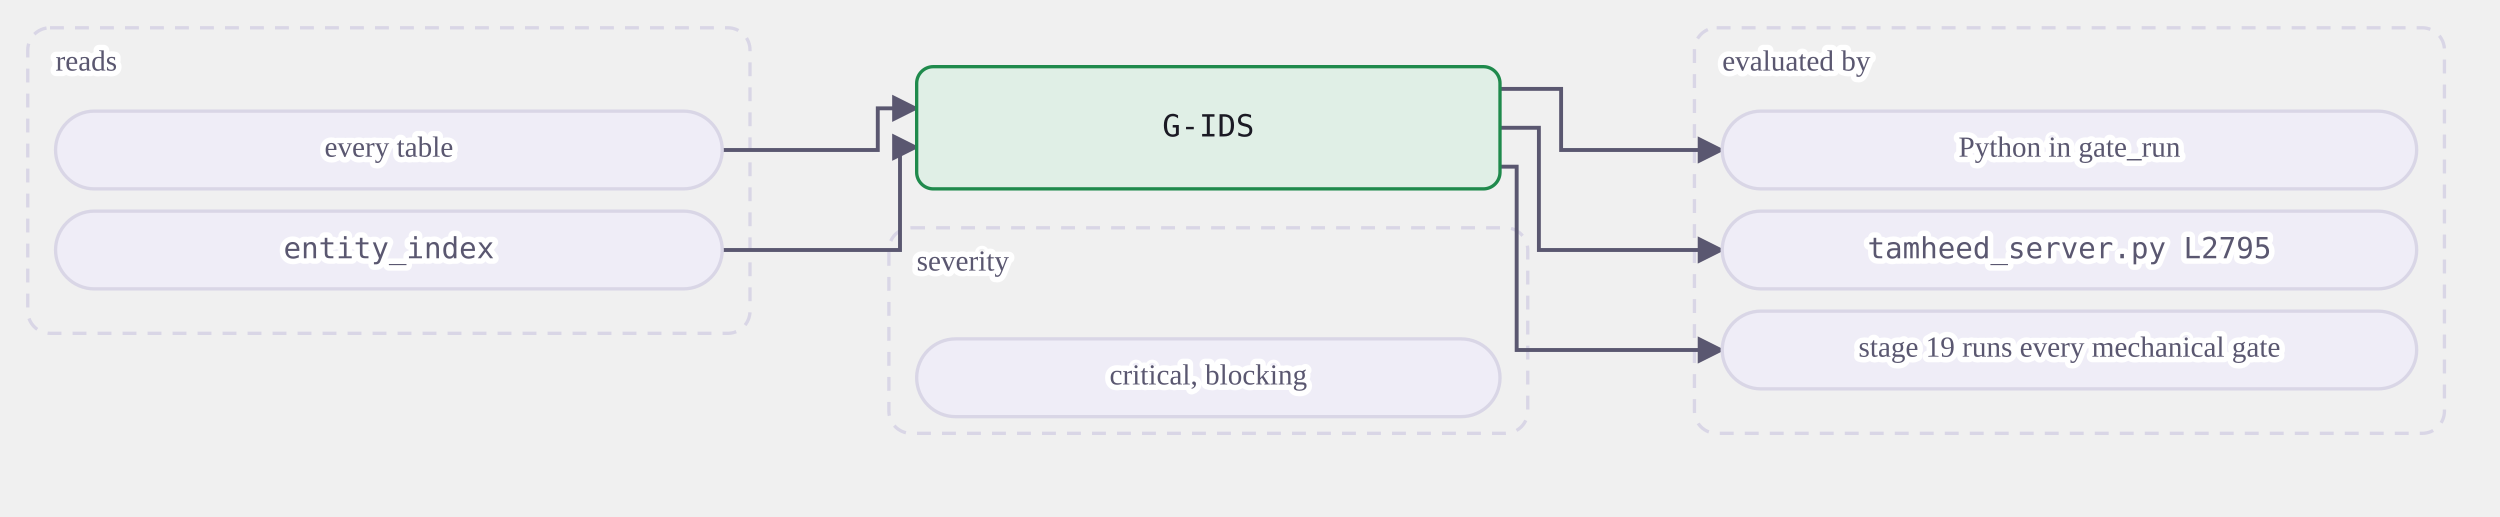
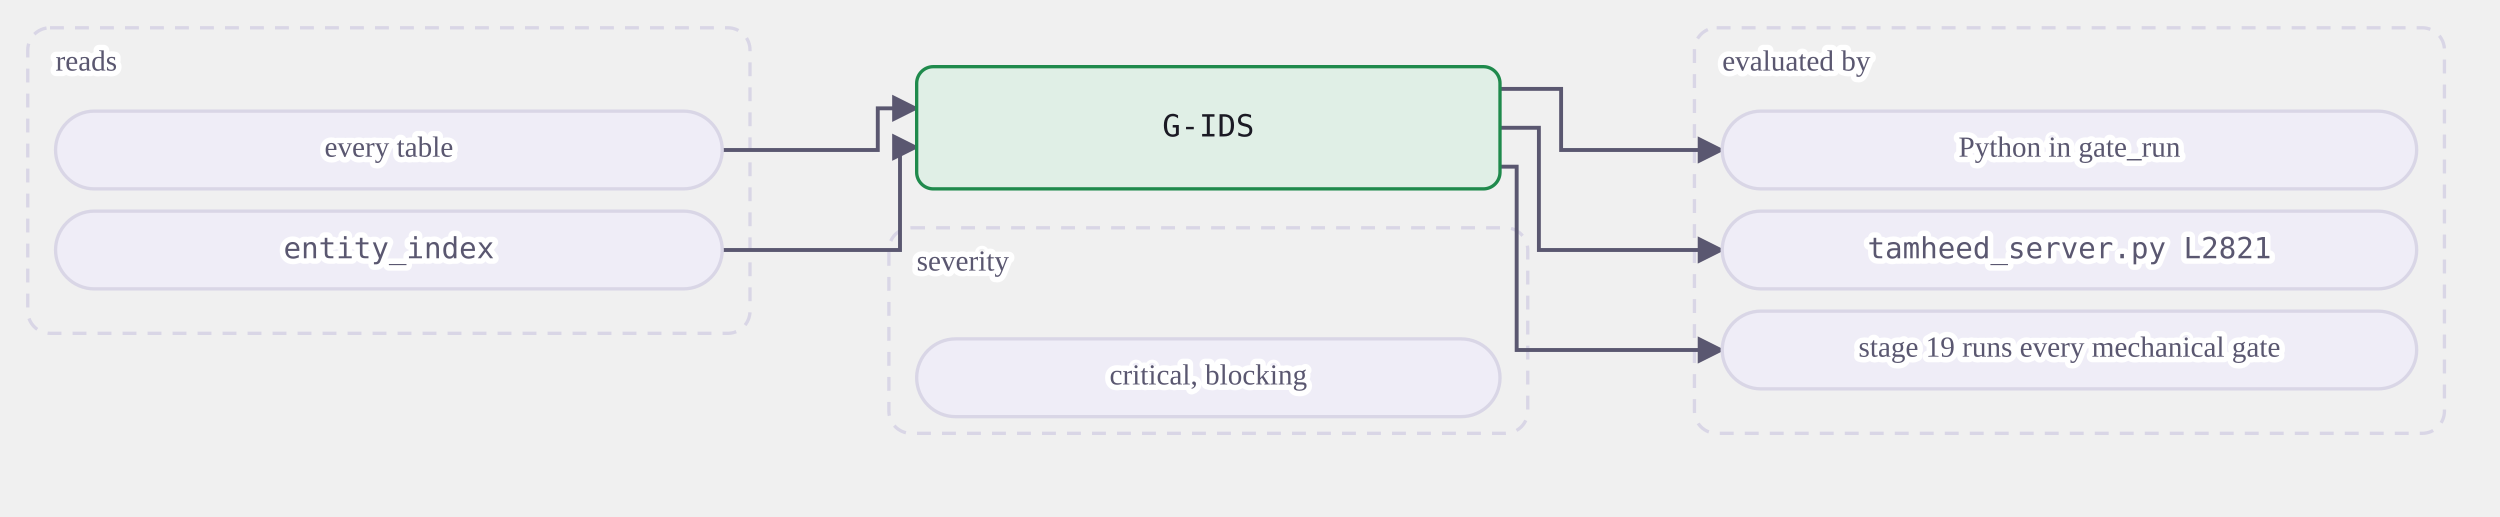
<svg xmlns="http://www.w3.org/2000/svg" class="dia" lang="en" viewBox="0 0 900 186" width="900" height="186" role="img" aria-label="A mechanical gate reads its tables and is evaluated by a view or by Python in gate_run. A judgment or warn gate is the agent's judgment at the stages whose Check names it, recorded in the journal.">
  <style>svg{font-family:Georgia, "Times New Roman", serif;color:#1b1a24;direction:ltr}text{fill:currentColor}.box{fill:#efedf7;stroke:#d9d6e6;stroke-width:1.2}.box.acc{fill:#ebe7fb;stroke:#5b3fd6}.box.good{fill:#e0efe6;stroke:#1f8a4c}.box.bad{fill:#f8e7e7;stroke:#c23b36}.box.warn{fill:#f3ebdd;stroke:#a8700f}.box.frame{fill:none;stroke:#d9d6e6;stroke-dasharray:5 4}.frame .lbl{fill:#5a5770}.edge{fill:none;stroke:#5a5770;stroke-width:1.4}.edge.acc{stroke:#5b3fd6;stroke-width:1.8}.edge.loop{stroke-dasharray:4 3}.lbl{font-size:12px}.lbl.small{font-size:10.5px;fill:#5a5770;paint-order:stroke fill;stroke:#ffffff;stroke-width:4px;stroke-linejoin:round}.lbl.strong{font-weight:600;font-size:13px}.num{font-family:Consolas, Menlo, monospace;font-size:11px;direction:ltr;unicode-bidi:isolate}.arrow{fill:#5a5770}.arrow.acc{fill:#5b3fd6}</style>
  <defs>
    <marker id="ar-gate-G-IDS-en" viewBox="0 0 10 10" refX="9" refY="5" markerWidth="7" markerHeight="7" orient="auto-start-reverse">
      <path d="M0 0L10 5L0 10z" class="arrow" />
    </marker>
    <marker id="ara-gate-G-IDS-en" viewBox="0 0 10 10" refX="9" refY="5" markerWidth="7" markerHeight="7" orient="auto-start-reverse">
      <path d="M0 0L10 5L0 10z" class="arrow acc" />
    </marker>
  </defs>
  <g class="frame">
    <rect class="box frame" x="10.0" y="10" width="260" height="110" rx="8" />
    <text class="lbl small" x="20.0" y="23.0" text-anchor="start" dominant-baseline="middle">reads</text>
  </g>
  <g class="frame">
    <rect class="box frame" x="610.0" y="10" width="270" height="146" rx="8" />
    <text class="lbl small" x="620.0" y="23.0" text-anchor="start" dominant-baseline="middle">evaluated by</text>
  </g>
  <g class="frame">
    <rect class="box frame" x="320.0" y="82" width="230" height="74" rx="8" />
    <text class="lbl small" x="330.0" y="95.0" text-anchor="start" dominant-baseline="middle">severity</text>
  </g>
  <path class="edge  draw" marker-end="url(#ar-gate-G-IDS-en)" d="M260.0 54.0 L316.0 54.0 L316.0 39.0 L330.0 39.0" />
  <path class="edge  draw" marker-end="url(#ar-gate-G-IDS-en)" d="M260.0 90.0 L324.0 90.0 L324.0 53.0 L330.0 53.0" />
  <path class="edge  draw" marker-end="url(#ar-gate-G-IDS-en)" d="M540.0 32.0 L562.0 32.0 L562.0 54.0 L620.0 54.0" />
  <path class="edge  draw" marker-end="url(#ar-gate-G-IDS-en)" d="M540.0 46.0 L554.0 46.0 L554.0 90.0 L620.0 90.0" />
  <path class="edge  draw" marker-end="url(#ar-gate-G-IDS-en)" d="M540.0 60.0 L546.0 60.0 L546.0 126.0 L620.0 126.0" />
  <g data-key="l0">
    <rect class="box pill" x="20.0" y="40" width="240" height="28" rx="14.0" />
    <text class="lbl small" x="140.0" y="54.0" text-anchor="middle" dominant-baseline="middle">every table</text>
  </g>
  <g data-key="l1">
    <rect class="box pill" x="20.0" y="76" width="240" height="28" rx="14.0" />
    <text class="lbl num small" x="140.0" y="90.0" text-anchor="middle" dominant-baseline="middle" style="direction:ltr;unicode-bidi:isolate">entity_index</text>
  </g>
  <g data-key="r0">
    <rect class="box pill" x="620.0" y="40" width="250" height="28" rx="14.0" />
    <text class="lbl small" x="745.0" y="54.0" text-anchor="middle" dominant-baseline="middle">Python in gate_run</text>
  </g>
  <g data-key="r1">
    <rect class="box pill" x="620.0" y="76" width="250" height="28" rx="14.0" />
-     <text class="lbl num small" x="745.0" y="90.0" text-anchor="middle" dominant-baseline="middle" style="direction:ltr;unicode-bidi:isolate">tamheed_server.py L2795</text>
+     <text class="lbl num small" x="745.0" y="90.0" text-anchor="middle" dominant-baseline="middle" style="direction:ltr;unicode-bidi:isolate">tamheed_server.py L2821</text>
  </g>
  <g data-key="r2">
    <rect class="box pill" x="620.0" y="112" width="250" height="28" rx="14.0" />
    <text class="lbl small" x="745.0" y="126.0" text-anchor="middle" dominant-baseline="middle">stage 19 runs every mechanical gate</text>
  </g>
  <g data-key="hub">
    <rect class="box good strong" x="330.0" y="24" width="210" height="44" rx="6" />
    <text class="lbl num" x="435.0" y="46.0" text-anchor="middle" dominant-baseline="middle" style="direction:ltr;unicode-bidi:isolate">G-IDS</text>
  </g>
  <g data-key="b0">
    <rect class="box pill" x="330.0" y="122" width="210" height="28" rx="14.0" />
    <text class="lbl small" x="435.0" y="136.0" text-anchor="middle" dominant-baseline="middle">critical, blocking</text>
  </g>
</svg>
